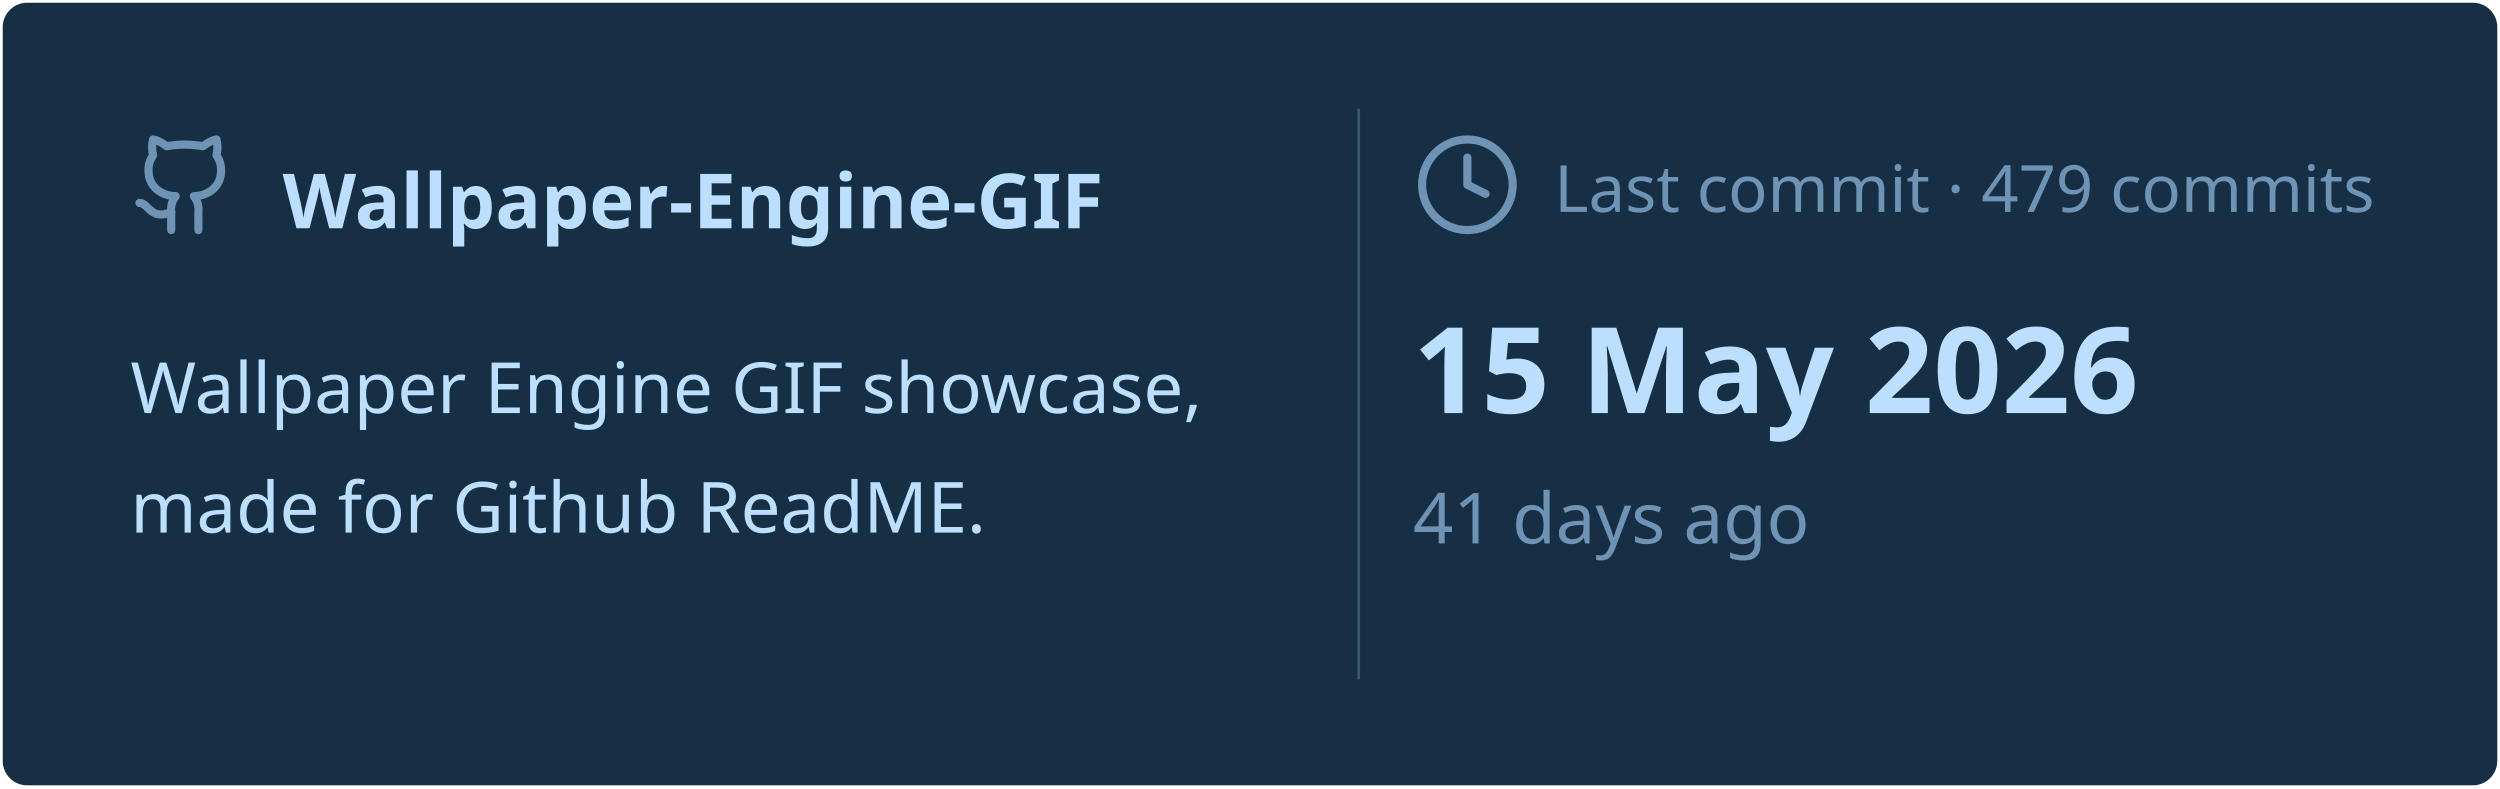
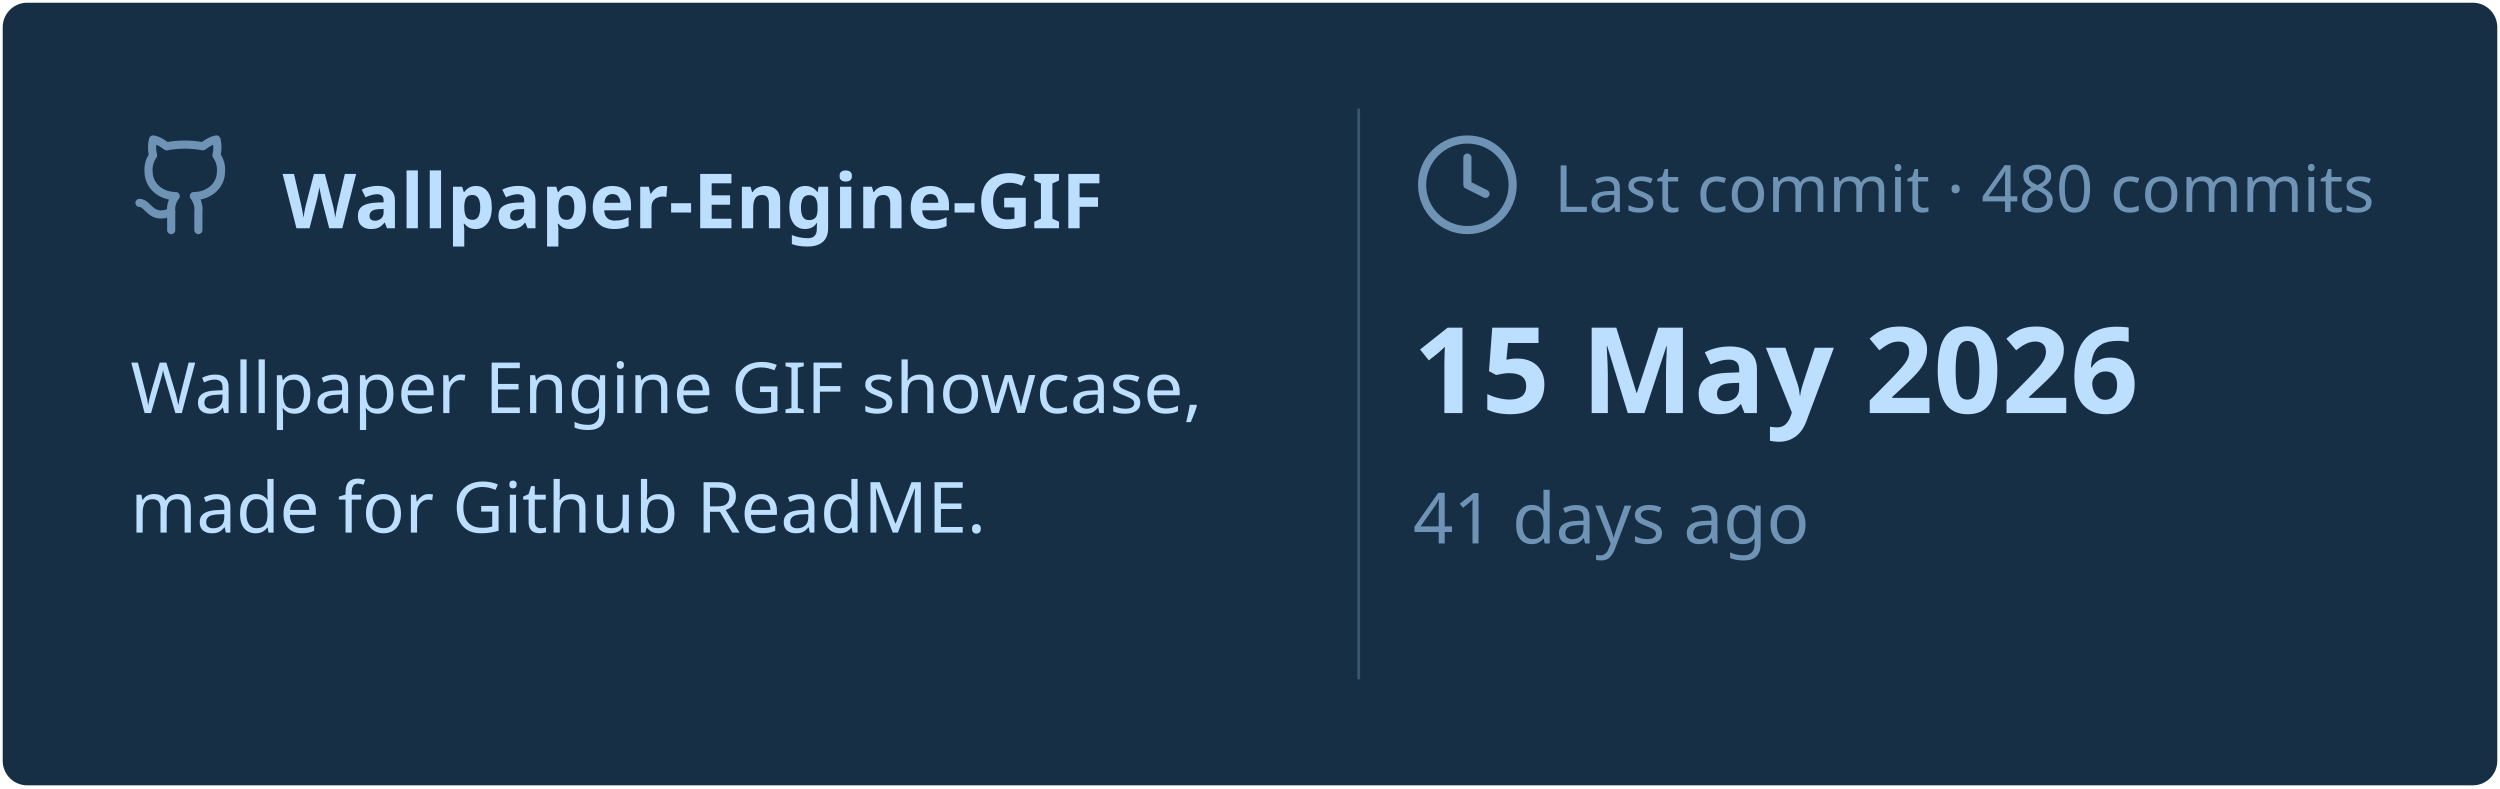
<svg xmlns="http://www.w3.org/2000/svg" viewBox="0 0 460 145" width="460px" height="145px">
  <rect stroke="#000000" stroke-opacity="0" fill="#172F45" rx="4.5" x="0.5" y="0.5" width="459" height="144" />
  <g transform="translate(24, 42)">
    <svg x="0" y="-18" width="20" height="20" viewBox="0 0 24 24" fill="none" stroke="#6E93B5" stroke-width="1.8" stroke-linecap="round" stroke-linejoin="round">
      <path d="M15 22v-4a4.8 4.8 0 0 0-1-3.5c3 0 6-2 6-5.5.08-1.25-.27-2.48-1-3.5.28-1.15.28-2.35 0-3.5 0 0-1 0-3 1.5-2.64-.5-5.36-.5-8 0C6 2 5 2 5 2c-.3 1.15-.3 2.35 0 3.5A5.403 5.403 0 0 0 4 9c0 3.5 3 5.5 6 5.5-.39.49-.68 1.05-.85 1.65-.17.6-.22 1.23-.15 1.85v4" />
      <path d="M9 18c-4.51 2-5-2-7-2" />
    </svg>
    <text x="28" y="0" font-family="&quot;Segoe UI&quot;, Ubuntu, sans-serif" font-size="14" font-weight="700" fill="#BDDFFF">Wallpaper-Engine-GIF</text>
  </g>
  <text x="24" y="76" font-family="&quot;Segoe UI&quot;, Ubuntu, sans-serif" font-size="13" font-weight="400" fill="#BDDFFF">Wallpaper Engine GIF showcase,</text>
  <text x="24" y="98" font-family="&quot;Segoe UI&quot;, Ubuntu, sans-serif" font-size="13" font-weight="400" fill="#BDDFFF">made for Github ReadME.</text>
  <line x1="250" y1="20" x2="250" y2="125" stroke="#6E93B5" stroke-width="0.5" stroke-opacity="0.4" />
  <svg x="260" y="24" width="20" height="20" viewBox="0 0 24 24" fill="none" stroke="#6E93B5" stroke-width="1.8" stroke-linecap="round" stroke-linejoin="round">
    <circle cx="12" cy="12" r="10" />
    <polyline points="12 6 12 12 16 14" />
  </svg>
-   <text x="286" y="39" font-family="&quot;Segoe UI&quot;, Ubuntu, sans-serif" font-size="12" font-weight="400" fill="#6E93B5">Last commit · 479 commits</text>
+   <text x="286" y="39" font-family="&quot;Segoe UI&quot;, Ubuntu, sans-serif" font-size="12" font-weight="400" fill="#6E93B5">Last commit · 480 commits</text>
  <text x="260" y="76" font-family="&quot;Segoe UI&quot;, Ubuntu, sans-serif" font-size="22" font-weight="700" fill="#BDDFFF">15 May 2026</text>
  <text x="260" y="100" font-family="&quot;Segoe UI&quot;, Ubuntu, sans-serif" font-size="13" font-weight="400" fill="#6E93B5">41 days ago</text>
</svg>
